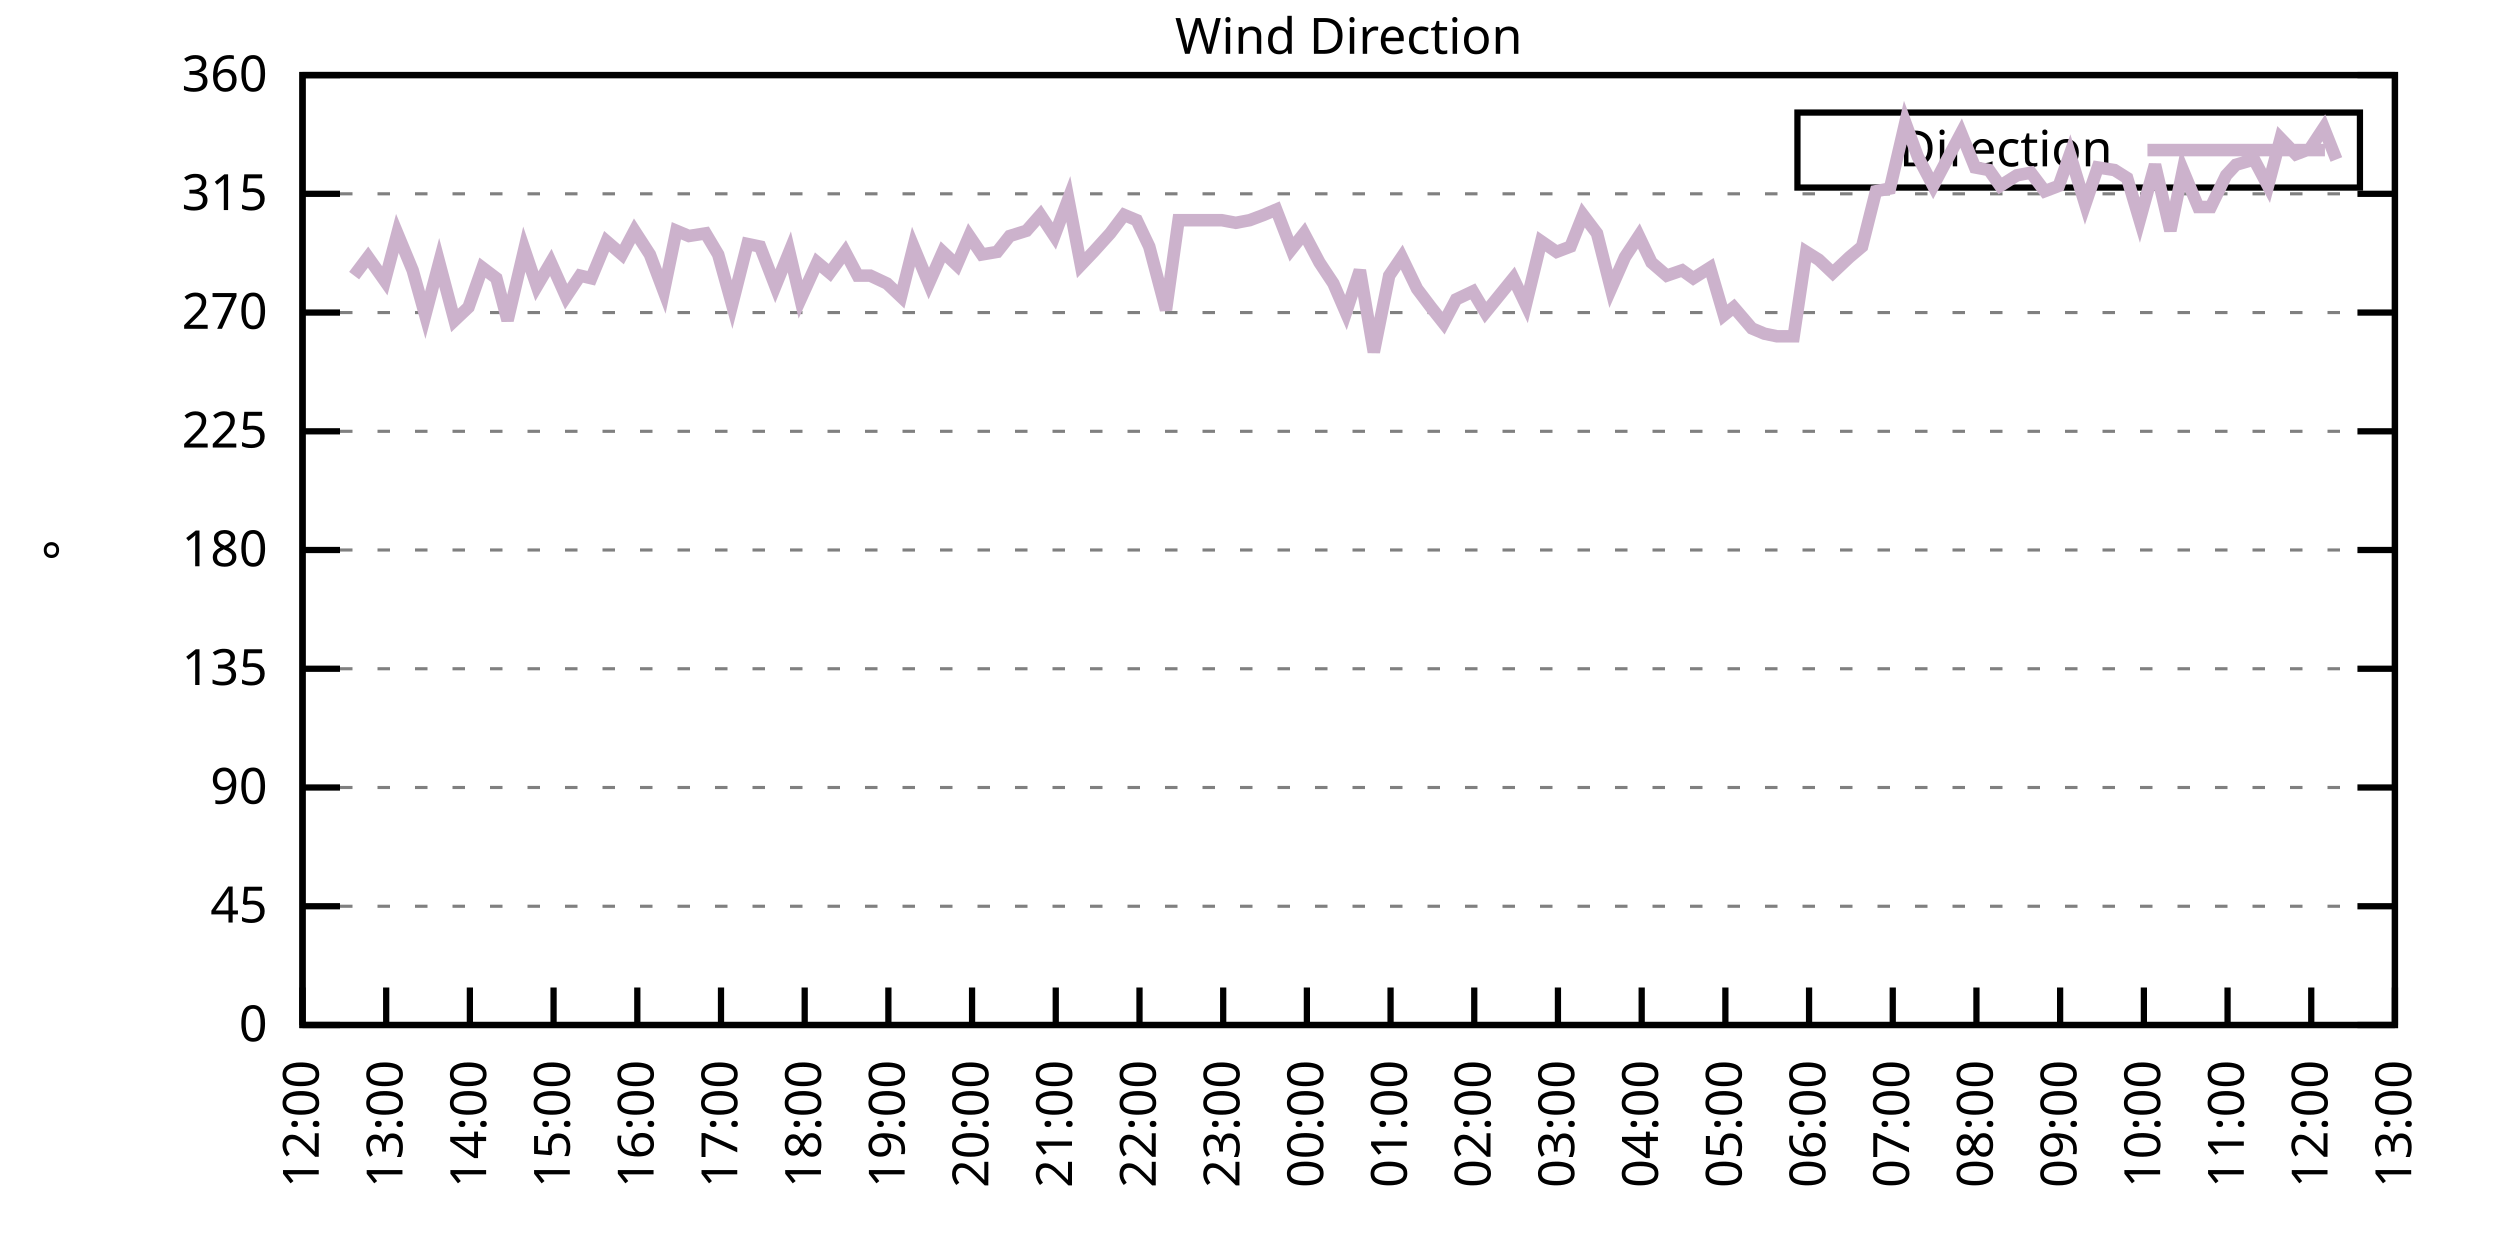
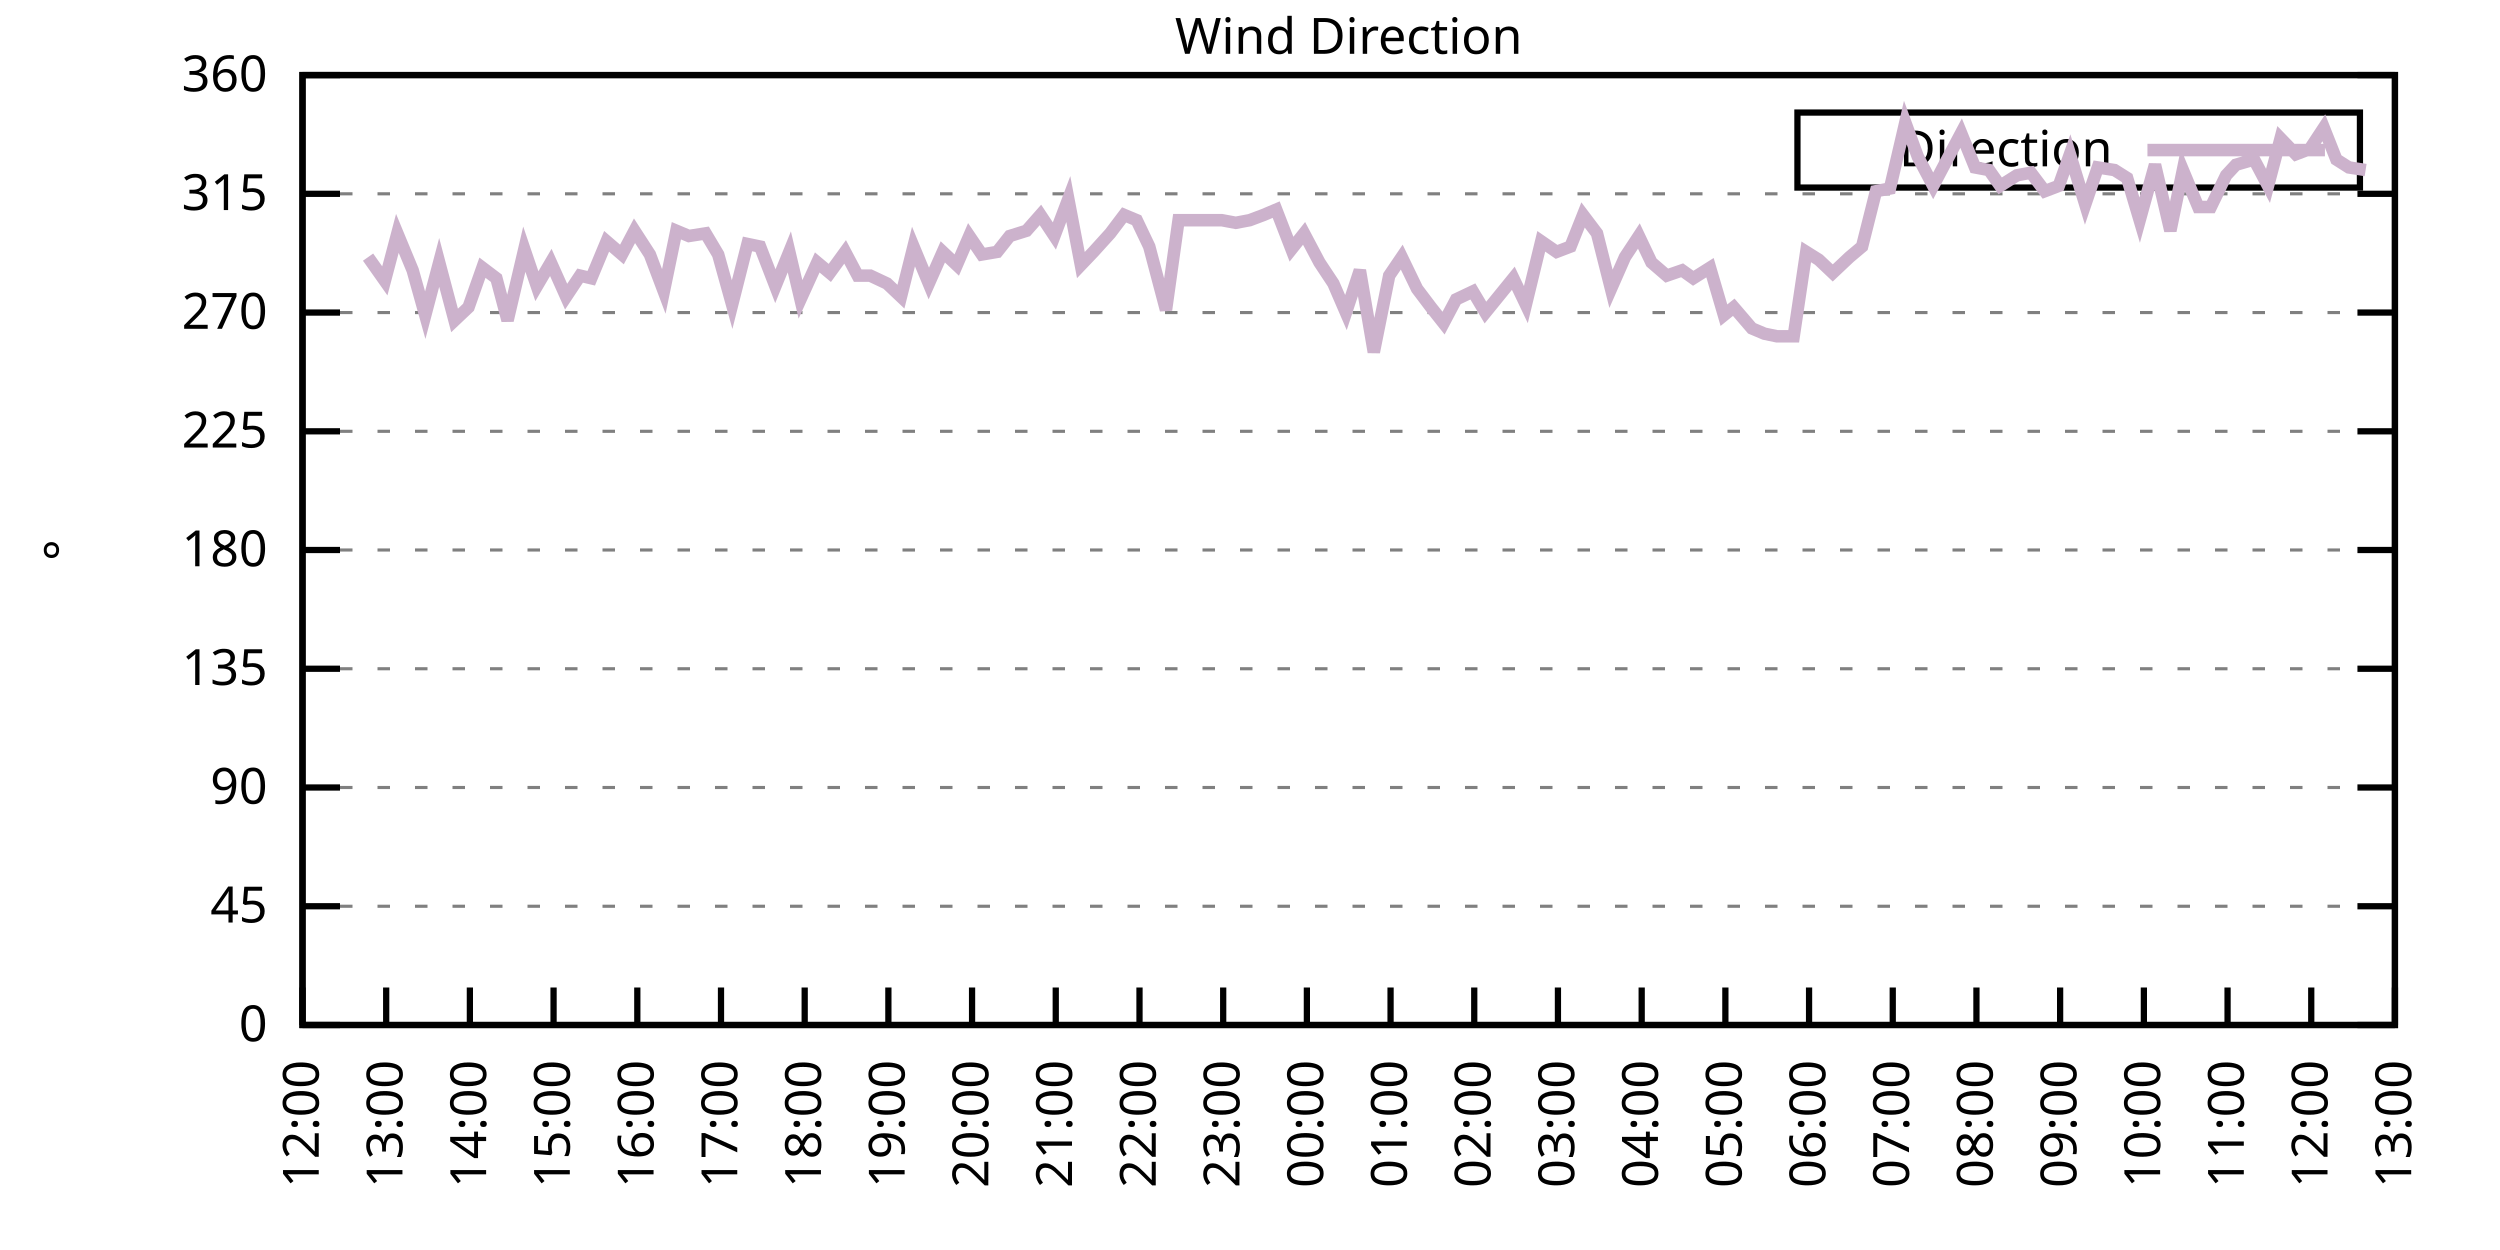
<svg xmlns="http://www.w3.org/2000/svg" xmlns:xlink="http://www.w3.org/1999/xlink" width="400" height="200" viewBox="0 0 400 200">
  <g id="gnuplot_canvas">
    <rect x="0" y="0" width="400" height="200" fill="none" />
    <defs>
      <circle id="gpDot" r="0.5" stroke-width="0.5" stroke="currentColor" />
      <path id="gpPt0" stroke-width="0.333" stroke="currentColor" d="M-1,0 h2 M0,-1 v2" />
      <path id="gpPt1" stroke-width="0.333" stroke="currentColor" d="M-1,-1 L1,1 M1,-1 L-1,1" />
      <path id="gpPt2" stroke-width="0.333" stroke="currentColor" d="M-1,0 L1,0 M0,-1 L0,1 M-1,-1 L1,1 M-1,1 L1,-1" />
      <rect id="gpPt3" stroke-width="0.333" stroke="currentColor" x="-1" y="-1" width="2" height="2" />
      <rect id="gpPt4" stroke-width="0.333" stroke="currentColor" fill="currentColor" x="-1" y="-1" width="2" height="2" />
      <circle id="gpPt5" stroke-width="0.333" stroke="currentColor" cx="0" cy="0" r="1" />
      <use xlink:href="#gpPt5" id="gpPt6" fill="currentColor" stroke="none" />
      <path id="gpPt7" stroke-width="0.333" stroke="currentColor" d="M0,-1.33 L-1.33,0.67 L1.33,0.67 z" />
      <use xlink:href="#gpPt7" id="gpPt8" fill="currentColor" stroke="none" />
      <use xlink:href="#gpPt7" id="gpPt9" stroke="currentColor" transform="rotate(180)" />
      <use xlink:href="#gpPt9" id="gpPt10" fill="currentColor" stroke="none" />
      <use xlink:href="#gpPt3" id="gpPt11" stroke="currentColor" transform="rotate(45)" />
      <use xlink:href="#gpPt11" id="gpPt12" fill="currentColor" stroke="none" />
      <path id="gpPt13" stroke-width="0.333" stroke="currentColor" d="M0,1.330 L1.265,0.411 L0.782,-1.067 L-0.782,-1.076 L-1.265,0.411 z" />
      <use xlink:href="#gpPt13" id="gpPt14" fill="currentColor" stroke="none" />
      <filter id="textbox" filterUnits="objectBoundingBox" x="0" y="0" height="1" width="1">
        <feFlood flood-color="white" flood-opacity="1" result="bgnd" />
        <feComposite in="SourceGraphic" in2="bgnd" operator="atop" />
      </filter>
      <filter id="greybox" filterUnits="objectBoundingBox" x="0" y="0" height="1" width="1">
        <feFlood flood-color="lightgrey" flood-opacity="1" result="grey" />
        <feComposite in="SourceGraphic" in2="grey" operator="atop" />
      </filter>
    </defs>
    <g fill="none" color="white" stroke="currentColor" stroke-width="1.00" stroke-linecap="butt" stroke-linejoin="miter">
</g>
    <g fill="none" color="black" stroke="currentColor" stroke-width="1.00" stroke-linecap="butt" stroke-linejoin="miter">
      <g stroke="none" shape-rendering="crispEdges">
        <polygon fill="rgb(255, 255, 255)" points="48.40,164.00 383.18,164.00 383.18,12.02 48.40,12.02 " />
      </g>
    </g>
    <g fill="none" color="black" stroke="currentColor" stroke-width="1.00" stroke-linecap="butt" stroke-linejoin="miter">
</g>
    <g fill="none" color="black" stroke="black" stroke-width="0.50" stroke-linecap="butt" stroke-linejoin="miter">
</g>
    <g fill="none" color="gray" stroke="currentColor" stroke-width="0.50" stroke-linecap="butt" stroke-linejoin="miter">
      <path stroke="gray" stroke-dasharray="2,4" class="gridline" d="M48.40,164.00 L383.19,164.00  " />
    </g>
    <g fill="none" color="gray" stroke="gray" stroke-width="1.00" stroke-linecap="butt" stroke-linejoin="miter">
</g>
    <g fill="none" color="black" stroke="currentColor" stroke-width="1.00" stroke-linecap="butt" stroke-linejoin="miter">
      <path stroke="black" d="M48.40,164.00 L54.40,164.00 M383.19,164.00 L377.19,164.00  " />
      <g transform="translate(42.80,166.60)" stroke="none" fill="black" font-family="Sans" font-size="8.00" text-anchor="end">
        <text>
          <tspan font-family="Sans"> 0</tspan>
        </text>
      </g>
    </g>
    <g fill="none" color="black" stroke="currentColor" stroke-width="1.00" stroke-linecap="butt" stroke-linejoin="miter">
</g>
    <g fill="none" color="black" stroke="black" stroke-width="0.50" stroke-linecap="butt" stroke-linejoin="miter">
</g>
    <g fill="none" color="gray" stroke="currentColor" stroke-width="0.50" stroke-linecap="butt" stroke-linejoin="miter">
      <path stroke="gray" stroke-dasharray="2,4" class="gridline" d="M48.40,145.00 L383.19,145.00  " />
    </g>
    <g fill="none" color="gray" stroke="gray" stroke-width="1.00" stroke-linecap="butt" stroke-linejoin="miter">
</g>
    <g fill="none" color="black" stroke="currentColor" stroke-width="1.00" stroke-linecap="butt" stroke-linejoin="miter">
      <path stroke="black" d="M48.40,145.00 L54.40,145.00 M383.19,145.00 L377.19,145.00  " />
      <g transform="translate(42.80,147.60)" stroke="none" fill="black" font-family="Sans" font-size="8.00" text-anchor="end">
        <text>
          <tspan font-family="Sans"> 45</tspan>
        </text>
      </g>
    </g>
    <g fill="none" color="black" stroke="currentColor" stroke-width="1.00" stroke-linecap="butt" stroke-linejoin="miter">
</g>
    <g fill="none" color="black" stroke="black" stroke-width="0.50" stroke-linecap="butt" stroke-linejoin="miter">
</g>
    <g fill="none" color="gray" stroke="currentColor" stroke-width="0.50" stroke-linecap="butt" stroke-linejoin="miter">
      <path stroke="gray" stroke-dasharray="2,4" class="gridline" d="M48.40,126.00 L383.19,126.00  " />
    </g>
    <g fill="none" color="gray" stroke="gray" stroke-width="1.00" stroke-linecap="butt" stroke-linejoin="miter">
</g>
    <g fill="none" color="black" stroke="currentColor" stroke-width="1.00" stroke-linecap="butt" stroke-linejoin="miter">
      <path stroke="black" d="M48.40,126.00 L54.40,126.00 M383.19,126.00 L377.19,126.00  " />
      <g transform="translate(42.80,128.60)" stroke="none" fill="black" font-family="Sans" font-size="8.00" text-anchor="end">
        <text>
          <tspan font-family="Sans"> 90</tspan>
        </text>
      </g>
    </g>
    <g fill="none" color="black" stroke="currentColor" stroke-width="1.00" stroke-linecap="butt" stroke-linejoin="miter">
</g>
    <g fill="none" color="black" stroke="black" stroke-width="0.50" stroke-linecap="butt" stroke-linejoin="miter">
</g>
    <g fill="none" color="gray" stroke="currentColor" stroke-width="0.50" stroke-linecap="butt" stroke-linejoin="miter">
      <path stroke="gray" stroke-dasharray="2,4" class="gridline" d="M48.40,107.00 L383.19,107.00  " />
    </g>
    <g fill="none" color="gray" stroke="gray" stroke-width="1.00" stroke-linecap="butt" stroke-linejoin="miter">
</g>
    <g fill="none" color="black" stroke="currentColor" stroke-width="1.00" stroke-linecap="butt" stroke-linejoin="miter">
      <path stroke="black" d="M48.40,107.00 L54.40,107.00 M383.19,107.00 L377.19,107.00  " />
      <g transform="translate(42.80,109.60)" stroke="none" fill="black" font-family="Sans" font-size="8.00" text-anchor="end">
        <text>
          <tspan font-family="Sans"> 135</tspan>
        </text>
      </g>
    </g>
    <g fill="none" color="black" stroke="currentColor" stroke-width="1.00" stroke-linecap="butt" stroke-linejoin="miter">
</g>
    <g fill="none" color="black" stroke="black" stroke-width="0.50" stroke-linecap="butt" stroke-linejoin="miter">
</g>
    <g fill="none" color="gray" stroke="currentColor" stroke-width="0.50" stroke-linecap="butt" stroke-linejoin="miter">
      <path stroke="gray" stroke-dasharray="2,4" class="gridline" d="M48.40,88.00 L383.19,88.00  " />
    </g>
    <g fill="none" color="gray" stroke="gray" stroke-width="1.00" stroke-linecap="butt" stroke-linejoin="miter">
</g>
    <g fill="none" color="black" stroke="currentColor" stroke-width="1.00" stroke-linecap="butt" stroke-linejoin="miter">
      <path stroke="black" d="M48.40,88.00 L54.40,88.00 M383.19,88.00 L377.19,88.00  " />
      <g transform="translate(42.80,90.60)" stroke="none" fill="black" font-family="Sans" font-size="8.00" text-anchor="end">
        <text>
          <tspan font-family="Sans"> 180</tspan>
        </text>
      </g>
    </g>
    <g fill="none" color="black" stroke="currentColor" stroke-width="1.00" stroke-linecap="butt" stroke-linejoin="miter">
</g>
    <g fill="none" color="black" stroke="black" stroke-width="0.50" stroke-linecap="butt" stroke-linejoin="miter">
</g>
    <g fill="none" color="gray" stroke="currentColor" stroke-width="0.50" stroke-linecap="butt" stroke-linejoin="miter">
      <path stroke="gray" stroke-dasharray="2,4" class="gridline" d="M48.40,69.01 L383.19,69.01  " />
    </g>
    <g fill="none" color="gray" stroke="gray" stroke-width="1.00" stroke-linecap="butt" stroke-linejoin="miter">
</g>
    <g fill="none" color="black" stroke="currentColor" stroke-width="1.00" stroke-linecap="butt" stroke-linejoin="miter">
      <path stroke="black" d="M48.40,69.01 L54.40,69.01 M383.19,69.01 L377.19,69.01  " />
      <g transform="translate(42.80,71.61)" stroke="none" fill="black" font-family="Sans" font-size="8.00" text-anchor="end">
        <text>
          <tspan font-family="Sans"> 225</tspan>
        </text>
      </g>
    </g>
    <g fill="none" color="black" stroke="currentColor" stroke-width="1.00" stroke-linecap="butt" stroke-linejoin="miter">
</g>
    <g fill="none" color="black" stroke="black" stroke-width="0.50" stroke-linecap="butt" stroke-linejoin="miter">
</g>
    <g fill="none" color="gray" stroke="currentColor" stroke-width="0.50" stroke-linecap="butt" stroke-linejoin="miter">
      <path stroke="gray" stroke-dasharray="2,4" class="gridline" d="M48.40,50.01 L383.19,50.01  " />
    </g>
    <g fill="none" color="gray" stroke="gray" stroke-width="1.00" stroke-linecap="butt" stroke-linejoin="miter">
</g>
    <g fill="none" color="black" stroke="currentColor" stroke-width="1.00" stroke-linecap="butt" stroke-linejoin="miter">
      <path stroke="black" d="M48.40,50.01 L54.40,50.01 M383.19,50.01 L377.19,50.01  " />
      <g transform="translate(42.80,52.61)" stroke="none" fill="black" font-family="Sans" font-size="8.00" text-anchor="end">
        <text>
          <tspan font-family="Sans"> 270</tspan>
        </text>
      </g>
    </g>
    <g fill="none" color="black" stroke="currentColor" stroke-width="1.00" stroke-linecap="butt" stroke-linejoin="miter">
</g>
    <g fill="none" color="black" stroke="black" stroke-width="0.50" stroke-linecap="butt" stroke-linejoin="miter">
</g>
    <g fill="none" color="gray" stroke="currentColor" stroke-width="0.50" stroke-linecap="butt" stroke-linejoin="miter">
      <path stroke="gray" stroke-dasharray="2,4" class="gridline" d="M48.40,31.01 L383.19,31.01  " />
    </g>
    <g fill="none" color="gray" stroke="gray" stroke-width="1.00" stroke-linecap="butt" stroke-linejoin="miter">
</g>
    <g fill="none" color="black" stroke="currentColor" stroke-width="1.00" stroke-linecap="butt" stroke-linejoin="miter">
      <path stroke="black" d="M48.40,31.01 L54.40,31.01 M383.19,31.01 L377.19,31.01  " />
      <g transform="translate(42.80,33.61)" stroke="none" fill="black" font-family="Sans" font-size="8.00" text-anchor="end">
        <text>
          <tspan font-family="Sans"> 315</tspan>
        </text>
      </g>
    </g>
    <g fill="none" color="black" stroke="currentColor" stroke-width="1.00" stroke-linecap="butt" stroke-linejoin="miter">
</g>
    <g fill="none" color="black" stroke="black" stroke-width="0.50" stroke-linecap="butt" stroke-linejoin="miter">
</g>
    <g fill="none" color="gray" stroke="currentColor" stroke-width="0.50" stroke-linecap="butt" stroke-linejoin="miter">
      <path stroke="gray" stroke-dasharray="2,4" class="gridline" d="M48.40,12.01 L383.19,12.01  " />
    </g>
    <g fill="none" color="gray" stroke="gray" stroke-width="1.00" stroke-linecap="butt" stroke-linejoin="miter">
</g>
    <g fill="none" color="black" stroke="currentColor" stroke-width="1.00" stroke-linecap="butt" stroke-linejoin="miter">
      <path stroke="black" d="M48.40,12.01 L54.40,12.01 M383.19,12.01 L377.19,12.01  " />
      <g transform="translate(42.80,14.61)" stroke="none" fill="black" font-family="Sans" font-size="8.00" text-anchor="end">
        <text>
          <tspan font-family="Sans"> 360</tspan>
        </text>
      </g>
    </g>
    <g fill="none" color="black" stroke="currentColor" stroke-width="1.00" stroke-linecap="butt" stroke-linejoin="miter">
      <path stroke="black" d="M48.40,164.00 L48.40,158.00  " />
      <g transform="translate(51.00,169.60) rotate(270.00)" stroke="none" fill="black" font-family="Sans" font-size="8.00" text-anchor="end">
        <text>
          <tspan font-family="Sans">12:00</tspan>
        </text>
      </g>
    </g>
    <g fill="none" color="black" stroke="currentColor" stroke-width="1.00" stroke-linecap="butt" stroke-linejoin="miter">
      <path stroke="black" d="M61.79,164.00 L61.79,158.00  " />
      <g transform="translate(64.39,169.60) rotate(270.00)" stroke="none" fill="black" font-family="Sans" font-size="8.00" text-anchor="end">
        <text>
          <tspan font-family="Sans">13:00</tspan>
        </text>
      </g>
    </g>
    <g fill="none" color="black" stroke="currentColor" stroke-width="1.00" stroke-linecap="butt" stroke-linejoin="miter">
      <path stroke="black" d="M75.18,164.00 L75.18,158.00  " />
      <g transform="translate(77.78,169.60) rotate(270.00)" stroke="none" fill="black" font-family="Sans" font-size="8.00" text-anchor="end">
        <text>
          <tspan font-family="Sans">14:00</tspan>
        </text>
      </g>
    </g>
    <g fill="none" color="black" stroke="currentColor" stroke-width="1.00" stroke-linecap="butt" stroke-linejoin="miter">
      <path stroke="black" d="M88.57,164.00 L88.57,158.00  " />
      <g transform="translate(91.17,169.60) rotate(270.00)" stroke="none" fill="black" font-family="Sans" font-size="8.00" text-anchor="end">
        <text>
          <tspan font-family="Sans">15:00</tspan>
        </text>
      </g>
    </g>
    <g fill="none" color="black" stroke="currentColor" stroke-width="1.00" stroke-linecap="butt" stroke-linejoin="miter">
      <path stroke="black" d="M101.97,164.00 L101.97,158.00  " />
      <g transform="translate(104.57,169.60) rotate(270.00)" stroke="none" fill="black" font-family="Sans" font-size="8.00" text-anchor="end">
        <text>
          <tspan font-family="Sans">16:00</tspan>
        </text>
      </g>
    </g>
    <g fill="none" color="black" stroke="currentColor" stroke-width="1.00" stroke-linecap="butt" stroke-linejoin="miter">
      <path stroke="black" d="M115.36,164.00 L115.36,158.00  " />
      <g transform="translate(117.96,169.60) rotate(270.00)" stroke="none" fill="black" font-family="Sans" font-size="8.00" text-anchor="end">
        <text>
          <tspan font-family="Sans">17:00</tspan>
        </text>
      </g>
    </g>
    <g fill="none" color="black" stroke="currentColor" stroke-width="1.00" stroke-linecap="butt" stroke-linejoin="miter">
      <path stroke="black" d="M128.75,164.00 L128.75,158.00  " />
      <g transform="translate(131.35,169.60) rotate(270.00)" stroke="none" fill="black" font-family="Sans" font-size="8.00" text-anchor="end">
        <text>
          <tspan font-family="Sans">18:00</tspan>
        </text>
      </g>
    </g>
    <g fill="none" color="black" stroke="currentColor" stroke-width="1.00" stroke-linecap="butt" stroke-linejoin="miter">
      <path stroke="black" d="M142.14,164.00 L142.14,158.00  " />
      <g transform="translate(144.74,169.60) rotate(270.00)" stroke="none" fill="black" font-family="Sans" font-size="8.00" text-anchor="end">
        <text>
          <tspan font-family="Sans">19:00</tspan>
        </text>
      </g>
    </g>
    <g fill="none" color="black" stroke="currentColor" stroke-width="1.00" stroke-linecap="butt" stroke-linejoin="miter">
      <path stroke="black" d="M155.53,164.00 L155.53,158.00  " />
      <g transform="translate(158.13,169.60) rotate(270.00)" stroke="none" fill="black" font-family="Sans" font-size="8.00" text-anchor="end">
        <text>
          <tspan font-family="Sans">20:00</tspan>
        </text>
      </g>
    </g>
    <g fill="none" color="black" stroke="currentColor" stroke-width="1.00" stroke-linecap="butt" stroke-linejoin="miter">
      <path stroke="black" d="M168.92,164.00 L168.92,158.00  " />
      <g transform="translate(171.52,169.60) rotate(270.00)" stroke="none" fill="black" font-family="Sans" font-size="8.00" text-anchor="end">
        <text>
          <tspan font-family="Sans">21:00</tspan>
        </text>
      </g>
    </g>
    <g fill="none" color="black" stroke="currentColor" stroke-width="1.00" stroke-linecap="butt" stroke-linejoin="miter">
      <path stroke="black" d="M182.32,164.00 L182.32,158.00  " />
      <g transform="translate(184.92,169.60) rotate(270.00)" stroke="none" fill="black" font-family="Sans" font-size="8.00" text-anchor="end">
        <text>
          <tspan font-family="Sans">22:00</tspan>
        </text>
      </g>
    </g>
    <g fill="none" color="black" stroke="currentColor" stroke-width="1.00" stroke-linecap="butt" stroke-linejoin="miter">
      <path stroke="black" d="M195.71,164.00 L195.71,158.00  " />
      <g transform="translate(198.31,169.60) rotate(270.00)" stroke="none" fill="black" font-family="Sans" font-size="8.00" text-anchor="end">
        <text>
          <tspan font-family="Sans">23:00</tspan>
        </text>
      </g>
    </g>
    <g fill="none" color="black" stroke="currentColor" stroke-width="1.00" stroke-linecap="butt" stroke-linejoin="miter">
      <path stroke="black" d="M209.10,164.00 L209.10,158.00  " />
      <g transform="translate(211.70,169.60) rotate(270.00)" stroke="none" fill="black" font-family="Sans" font-size="8.00" text-anchor="end">
        <text>
          <tspan font-family="Sans">00:00</tspan>
        </text>
      </g>
    </g>
    <g fill="none" color="black" stroke="currentColor" stroke-width="1.00" stroke-linecap="butt" stroke-linejoin="miter">
      <path stroke="black" d="M222.49,164.00 L222.49,158.00  " />
      <g transform="translate(225.09,169.60) rotate(270.00)" stroke="none" fill="black" font-family="Sans" font-size="8.00" text-anchor="end">
        <text>
          <tspan font-family="Sans">01:00</tspan>
        </text>
      </g>
    </g>
    <g fill="none" color="black" stroke="currentColor" stroke-width="1.00" stroke-linecap="butt" stroke-linejoin="miter">
      <path stroke="black" d="M235.88,164.00 L235.88,158.00  " />
      <g transform="translate(238.48,169.60) rotate(270.00)" stroke="none" fill="black" font-family="Sans" font-size="8.00" text-anchor="end">
        <text>
          <tspan font-family="Sans">02:00</tspan>
        </text>
      </g>
    </g>
    <g fill="none" color="black" stroke="currentColor" stroke-width="1.00" stroke-linecap="butt" stroke-linejoin="miter">
      <path stroke="black" d="M249.27,164.00 L249.27,158.00  " />
      <g transform="translate(251.87,169.60) rotate(270.00)" stroke="none" fill="black" font-family="Sans" font-size="8.00" text-anchor="end">
        <text>
          <tspan font-family="Sans">03:00</tspan>
        </text>
      </g>
    </g>
    <g fill="none" color="black" stroke="currentColor" stroke-width="1.00" stroke-linecap="butt" stroke-linejoin="miter">
      <path stroke="black" d="M262.67,164.00 L262.67,158.00  " />
      <g transform="translate(265.27,169.60) rotate(270.00)" stroke="none" fill="black" font-family="Sans" font-size="8.00" text-anchor="end">
        <text>
          <tspan font-family="Sans">04:00</tspan>
        </text>
      </g>
    </g>
    <g fill="none" color="black" stroke="currentColor" stroke-width="1.00" stroke-linecap="butt" stroke-linejoin="miter">
      <path stroke="black" d="M276.06,164.00 L276.06,158.00  " />
      <g transform="translate(278.66,169.60) rotate(270.00)" stroke="none" fill="black" font-family="Sans" font-size="8.00" text-anchor="end">
        <text>
          <tspan font-family="Sans">05:00</tspan>
        </text>
      </g>
    </g>
    <g fill="none" color="black" stroke="currentColor" stroke-width="1.00" stroke-linecap="butt" stroke-linejoin="miter">
      <path stroke="black" d="M289.45,164.00 L289.45,158.00  " />
      <g transform="translate(292.05,169.60) rotate(270.00)" stroke="none" fill="black" font-family="Sans" font-size="8.00" text-anchor="end">
        <text>
          <tspan font-family="Sans">06:00</tspan>
        </text>
      </g>
    </g>
    <g fill="none" color="black" stroke="currentColor" stroke-width="1.00" stroke-linecap="butt" stroke-linejoin="miter">
      <path stroke="black" d="M302.84,164.00 L302.84,158.00  " />
      <g transform="translate(305.44,169.60) rotate(270.00)" stroke="none" fill="black" font-family="Sans" font-size="8.00" text-anchor="end">
        <text>
          <tspan font-family="Sans">07:00</tspan>
        </text>
      </g>
    </g>
    <g fill="none" color="black" stroke="currentColor" stroke-width="1.00" stroke-linecap="butt" stroke-linejoin="miter">
      <path stroke="black" d="M316.23,164.00 L316.23,158.00  " />
      <g transform="translate(318.83,169.60) rotate(270.00)" stroke="none" fill="black" font-family="Sans" font-size="8.00" text-anchor="end">
        <text>
          <tspan font-family="Sans">08:00</tspan>
        </text>
      </g>
    </g>
    <g fill="none" color="black" stroke="currentColor" stroke-width="1.00" stroke-linecap="butt" stroke-linejoin="miter">
      <path stroke="black" d="M329.62,164.00 L329.62,158.00  " />
      <g transform="translate(332.22,169.60) rotate(270.00)" stroke="none" fill="black" font-family="Sans" font-size="8.00" text-anchor="end">
        <text>
          <tspan font-family="Sans">09:00</tspan>
        </text>
      </g>
    </g>
    <g fill="none" color="black" stroke="currentColor" stroke-width="1.00" stroke-linecap="butt" stroke-linejoin="miter">
      <path stroke="black" d="M343.02,164.00 L343.02,158.00  " />
      <g transform="translate(345.62,169.60) rotate(270.00)" stroke="none" fill="black" font-family="Sans" font-size="8.00" text-anchor="end">
        <text>
          <tspan font-family="Sans">10:00</tspan>
        </text>
      </g>
    </g>
    <g fill="none" color="black" stroke="currentColor" stroke-width="1.00" stroke-linecap="butt" stroke-linejoin="miter">
      <path stroke="black" d="M356.41,164.00 L356.41,158.00  " />
      <g transform="translate(359.01,169.60) rotate(270.00)" stroke="none" fill="black" font-family="Sans" font-size="8.00" text-anchor="end">
        <text>
          <tspan font-family="Sans">11:00</tspan>
        </text>
      </g>
    </g>
    <g fill="none" color="black" stroke="currentColor" stroke-width="1.00" stroke-linecap="butt" stroke-linejoin="miter">
      <path stroke="black" d="M369.80,164.00 L369.80,158.00  " />
      <g transform="translate(372.40,169.60) rotate(270.00)" stroke="none" fill="black" font-family="Sans" font-size="8.00" text-anchor="end">
        <text>
          <tspan font-family="Sans">12:00</tspan>
        </text>
      </g>
    </g>
    <g fill="none" color="black" stroke="currentColor" stroke-width="1.00" stroke-linecap="butt" stroke-linejoin="miter">
      <path stroke="black" d="M383.19,164.00 L383.19,158.00  " />
      <g transform="translate(385.79,169.60) rotate(270.00)" stroke="none" fill="black" font-family="Sans" font-size="8.00" text-anchor="end">
        <text>
          <tspan font-family="Sans">13:00</tspan>
        </text>
      </g>
    </g>
    <g fill="none" color="black" stroke="currentColor" stroke-width="1.00" stroke-linecap="butt" stroke-linejoin="miter">
</g>
    <g fill="none" color="black" stroke="currentColor" stroke-width="1.00" stroke-linecap="butt" stroke-linejoin="miter">
      <path stroke="black" d="M48.40,12.01 L48.40,164.00 L383.19,164.00 L383.19,12.01 L48.40,12.01 Z  " />
    </g>
    <g fill="none" color="black" stroke="currentColor" stroke-width="1.00" stroke-linecap="butt" stroke-linejoin="miter">
</g>
    <g fill="none" color="black" stroke="currentColor" stroke-width="1.00" stroke-linecap="butt" stroke-linejoin="miter">
      <path stroke="black" d="M287.59,30.01 L287.59,18.01 L377.59,18.01 L377.59,30.01 L287.59,30.01 Z  " />
    </g>
    <g id="Wind_direction_plot_1">
      <g fill="none" color="white" stroke="black" stroke-width="2.00" stroke-linecap="butt" stroke-linejoin="miter">
</g>
      <g fill="none" color="black" stroke="currentColor" stroke-width="2.00" stroke-linecap="butt" stroke-linejoin="miter">
        <g transform="translate(337.99,26.61)" stroke="none" fill="black" font-family="Sans" font-size="8.00" text-anchor="end">
          <text>
            <tspan font-family="Sans">Direction</tspan>
          </text>
        </g>
      </g>
      <g fill="none" color="black" stroke="currentColor" stroke-width="2.00" stroke-linecap="butt" stroke-linejoin="miter">
-         <path stroke="rgb(204, 178, 204)" d="M343.59,24.01 L371.99,24.01 M56.66,44.10 L58.89,41.14 L61.57,44.94 L63.58,37.34 L66.03,43.25 L68.04,50.43   L70.27,41.99 L72.73,51.27 L74.96,49.16 L77.19,42.83 L79.42,44.52 L81.21,51.27 L83.89,39.87 L85.90,45.79   L88.13,41.99 L90.58,47.47 L92.82,44.10 L94.60,44.52 L97.06,38.61 L99.51,40.72 L101.52,36.92 L103.98,40.72   L106.21,46.63 L108.22,36.92 L110.22,37.76 L112.90,37.34 L114.91,40.72 L117.14,48.74 L119.60,39.03 L121.61,39.45   L124.06,45.79 L126.29,40.30 L128.08,47.90 L130.76,41.99 L132.77,43.67 L135.22,40.30 L137.23,44.10 L139.24,44.10   L141.92,45.36 L144.15,47.47 L146.16,39.45 L148.61,45.36 L150.85,40.30 L153.08,42.41 L155.09,37.76 L157.10,40.72   L159.55,40.30 L161.56,37.76 L164.24,36.92 L166.47,34.39 L168.70,37.76 L170.93,31.85 L172.94,42.41 L174.95,40.30   L177.63,37.34 L179.86,34.39 L181.87,35.23 L183.88,39.45 L186.56,49.59 L188.57,35.23 L191.02,35.23 L193.25,35.23   L195.48,35.23 L197.72,35.65 L199.95,35.23 L202.18,34.39 L204.19,33.54 L206.64,39.87 L208.65,37.34 L211.11,41.99   L213.34,45.36 L215.35,50.01 L217.58,43.25 L219.81,56.34 L222.27,44.10 L224.28,41.14 L226.73,46.21 L228.96,49.16   L230.97,51.70 L232.98,47.90 L235.66,46.63 L237.67,50.01 L242.13,44.52 L244.14,48.74 L246.60,38.61 L249.05,40.30   L251.28,39.45 L253.29,34.39 L255.52,37.34 L257.76,46.21 L259.99,41.14 L262.22,37.76 L264.23,41.99 L266.68,44.10   L269.14,43.25 L270.92,44.52 L273.60,42.83 L275.83,50.43 L277.40,49.16 L280.30,52.54 L282.31,53.39 L284.32,53.81   L286.99,53.81 L289.00,40.30 L291.01,41.56 L293.24,43.67 L295.92,41.14 L297.93,39.45 L300.16,30.59 L302.39,30.16   L304.85,19.61 L306.86,25.10 L309.31,29.74 L311.32,25.94 L313.78,21.30 L316.01,26.79 L318.24,27.21 L320.03,29.74   L322.70,28.05 L324.94,27.63 L327.17,30.59 L329.40,29.74 L331.19,24.68 L333.64,32.70 L335.65,26.79 L338.33,27.21   L340.34,28.48 L342.35,35.23 L344.80,26.36 L347.26,36.92 L349.26,27.21 L351.72,33.12 L353.73,33.12 L356.18,28.05   L357.75,26.36 L360.65,25.52 L362.88,29.74 L364.89,22.14 L367.34,24.68 L369.58,23.83 L371.81,20.45 L373.82,25.52    " />
+         <path stroke="rgb(204, 178, 204)" d="M343.59,24.01 L371.99,24.01 M58.89,41.14 L61.57,44.94 L63.58,37.34 L66.03,43.25 L68.04,50.43 L70.27,41.99   L72.73,51.27 L74.96,49.16 L77.19,42.83 L79.42,44.52 L81.21,51.27 L83.89,39.87 L85.90,45.79 L88.13,41.99   L90.58,47.47 L92.82,44.10 L94.60,44.52 L97.06,38.61 L99.51,40.72 L101.52,36.92 L103.98,40.72 L106.21,46.63   L108.22,36.92 L110.22,37.76 L112.90,37.34 L114.91,40.72 L117.14,48.74 L119.60,39.03 L121.61,39.45 L124.06,45.79   L126.29,40.30 L128.08,47.90 L130.76,41.99 L132.77,43.67 L135.22,40.30 L137.23,44.10 L139.24,44.10 L141.92,45.36   L144.15,47.47 L146.16,39.45 L148.61,45.36 L150.85,40.30 L153.08,42.41 L155.09,37.76 L157.10,40.72 L159.55,40.30   L161.56,37.76 L164.24,36.92 L166.47,34.39 L168.70,37.76 L170.93,31.85 L172.94,42.41 L174.95,40.30 L177.63,37.34   L179.86,34.39 L181.87,35.23 L183.88,39.45 L186.56,49.59 L188.57,35.23 L191.02,35.23 L193.25,35.23 L195.48,35.23   L197.72,35.65 L199.95,35.23 L202.18,34.39 L204.19,33.54 L206.64,39.87 L208.65,37.34 L211.11,41.99 L213.34,45.36   L215.35,50.01 L217.58,43.25 L219.81,56.34 L222.27,44.10 L224.28,41.14 L226.73,46.21 L228.96,49.16 L230.97,51.70   L232.98,47.90 L235.66,46.63 L237.67,50.01 L242.13,44.52 L244.14,48.74 L246.60,38.61 L249.05,40.30 L251.28,39.45   L253.29,34.39 L255.52,37.34 L257.76,46.21 L259.99,41.14 L262.22,37.76 L264.23,41.99 L266.68,44.10 L269.14,43.25   L270.92,44.52 L273.60,42.83 L275.83,50.43 L277.40,49.16 L280.30,52.54 L282.31,53.39 L284.32,53.81 L286.99,53.81   L289.00,40.30 L291.01,41.56 L293.24,43.67 L295.92,41.14 L297.93,39.45 L300.16,30.59 L302.39,30.16 L304.85,19.61   L306.86,25.10 L309.31,29.74 L311.32,25.94 L313.78,21.30 L316.01,26.79 L318.24,27.21 L320.03,29.74 L322.70,28.05   L324.94,27.63 L327.17,30.59 L329.40,29.74 L331.19,24.68 L333.64,32.70 L335.65,26.79 L338.33,27.21 L340.34,28.48   L342.35,35.23 L344.80,26.36 L347.26,36.92 L349.26,27.21 L351.72,33.12 L353.73,33.12 L356.18,28.05 L357.75,26.36   L360.65,25.52 L362.88,29.74 L364.89,22.14 L367.34,24.68 L369.58,23.83 L371.81,20.45 L373.82,25.52 L375.82,26.79   L378.50,27.21  " />
      </g>
    </g>
    <g fill="none" color="black" stroke="currentColor" stroke-width="2.00" stroke-linecap="butt" stroke-linejoin="miter">
</g>
    <g fill="none" color="black" stroke="black" stroke-width="1.00" stroke-linecap="butt" stroke-linejoin="miter">
</g>
    <g fill="none" color="black" stroke="currentColor" stroke-width="1.00" stroke-linecap="butt" stroke-linejoin="miter">
      <path stroke="black" d="M48.40,12.01 L48.40,164.00 L383.19,164.00 L383.19,12.01 L48.40,12.01 Z  " />
      <g transform="translate(12.80,88.01) rotate(270.00)" stroke="none" fill="black" font-family="Sans" font-size="8.00" text-anchor="middle">
        <text>
          <tspan font-family="Sans">°</tspan>
        </text>
      </g>
    </g>
    <g fill="none" color="black" stroke="currentColor" stroke-width="1.00" stroke-linecap="butt" stroke-linejoin="miter">
</g>
    <g fill="none" color="black" stroke="currentColor" stroke-width="1.00" stroke-linecap="butt" stroke-linejoin="miter">
      <g transform="translate(215.79,8.61)" stroke="none" fill="black" font-family="Sans" font-size="8.00" text-anchor="middle">
        <text>
          <tspan font-family="Sans">Wind Direction</tspan>
        </text>
      </g>
    </g>
    <g fill="none" color="black" stroke="currentColor" stroke-width="1.00" stroke-linecap="butt" stroke-linejoin="miter">
</g>
  </g>
</svg>
